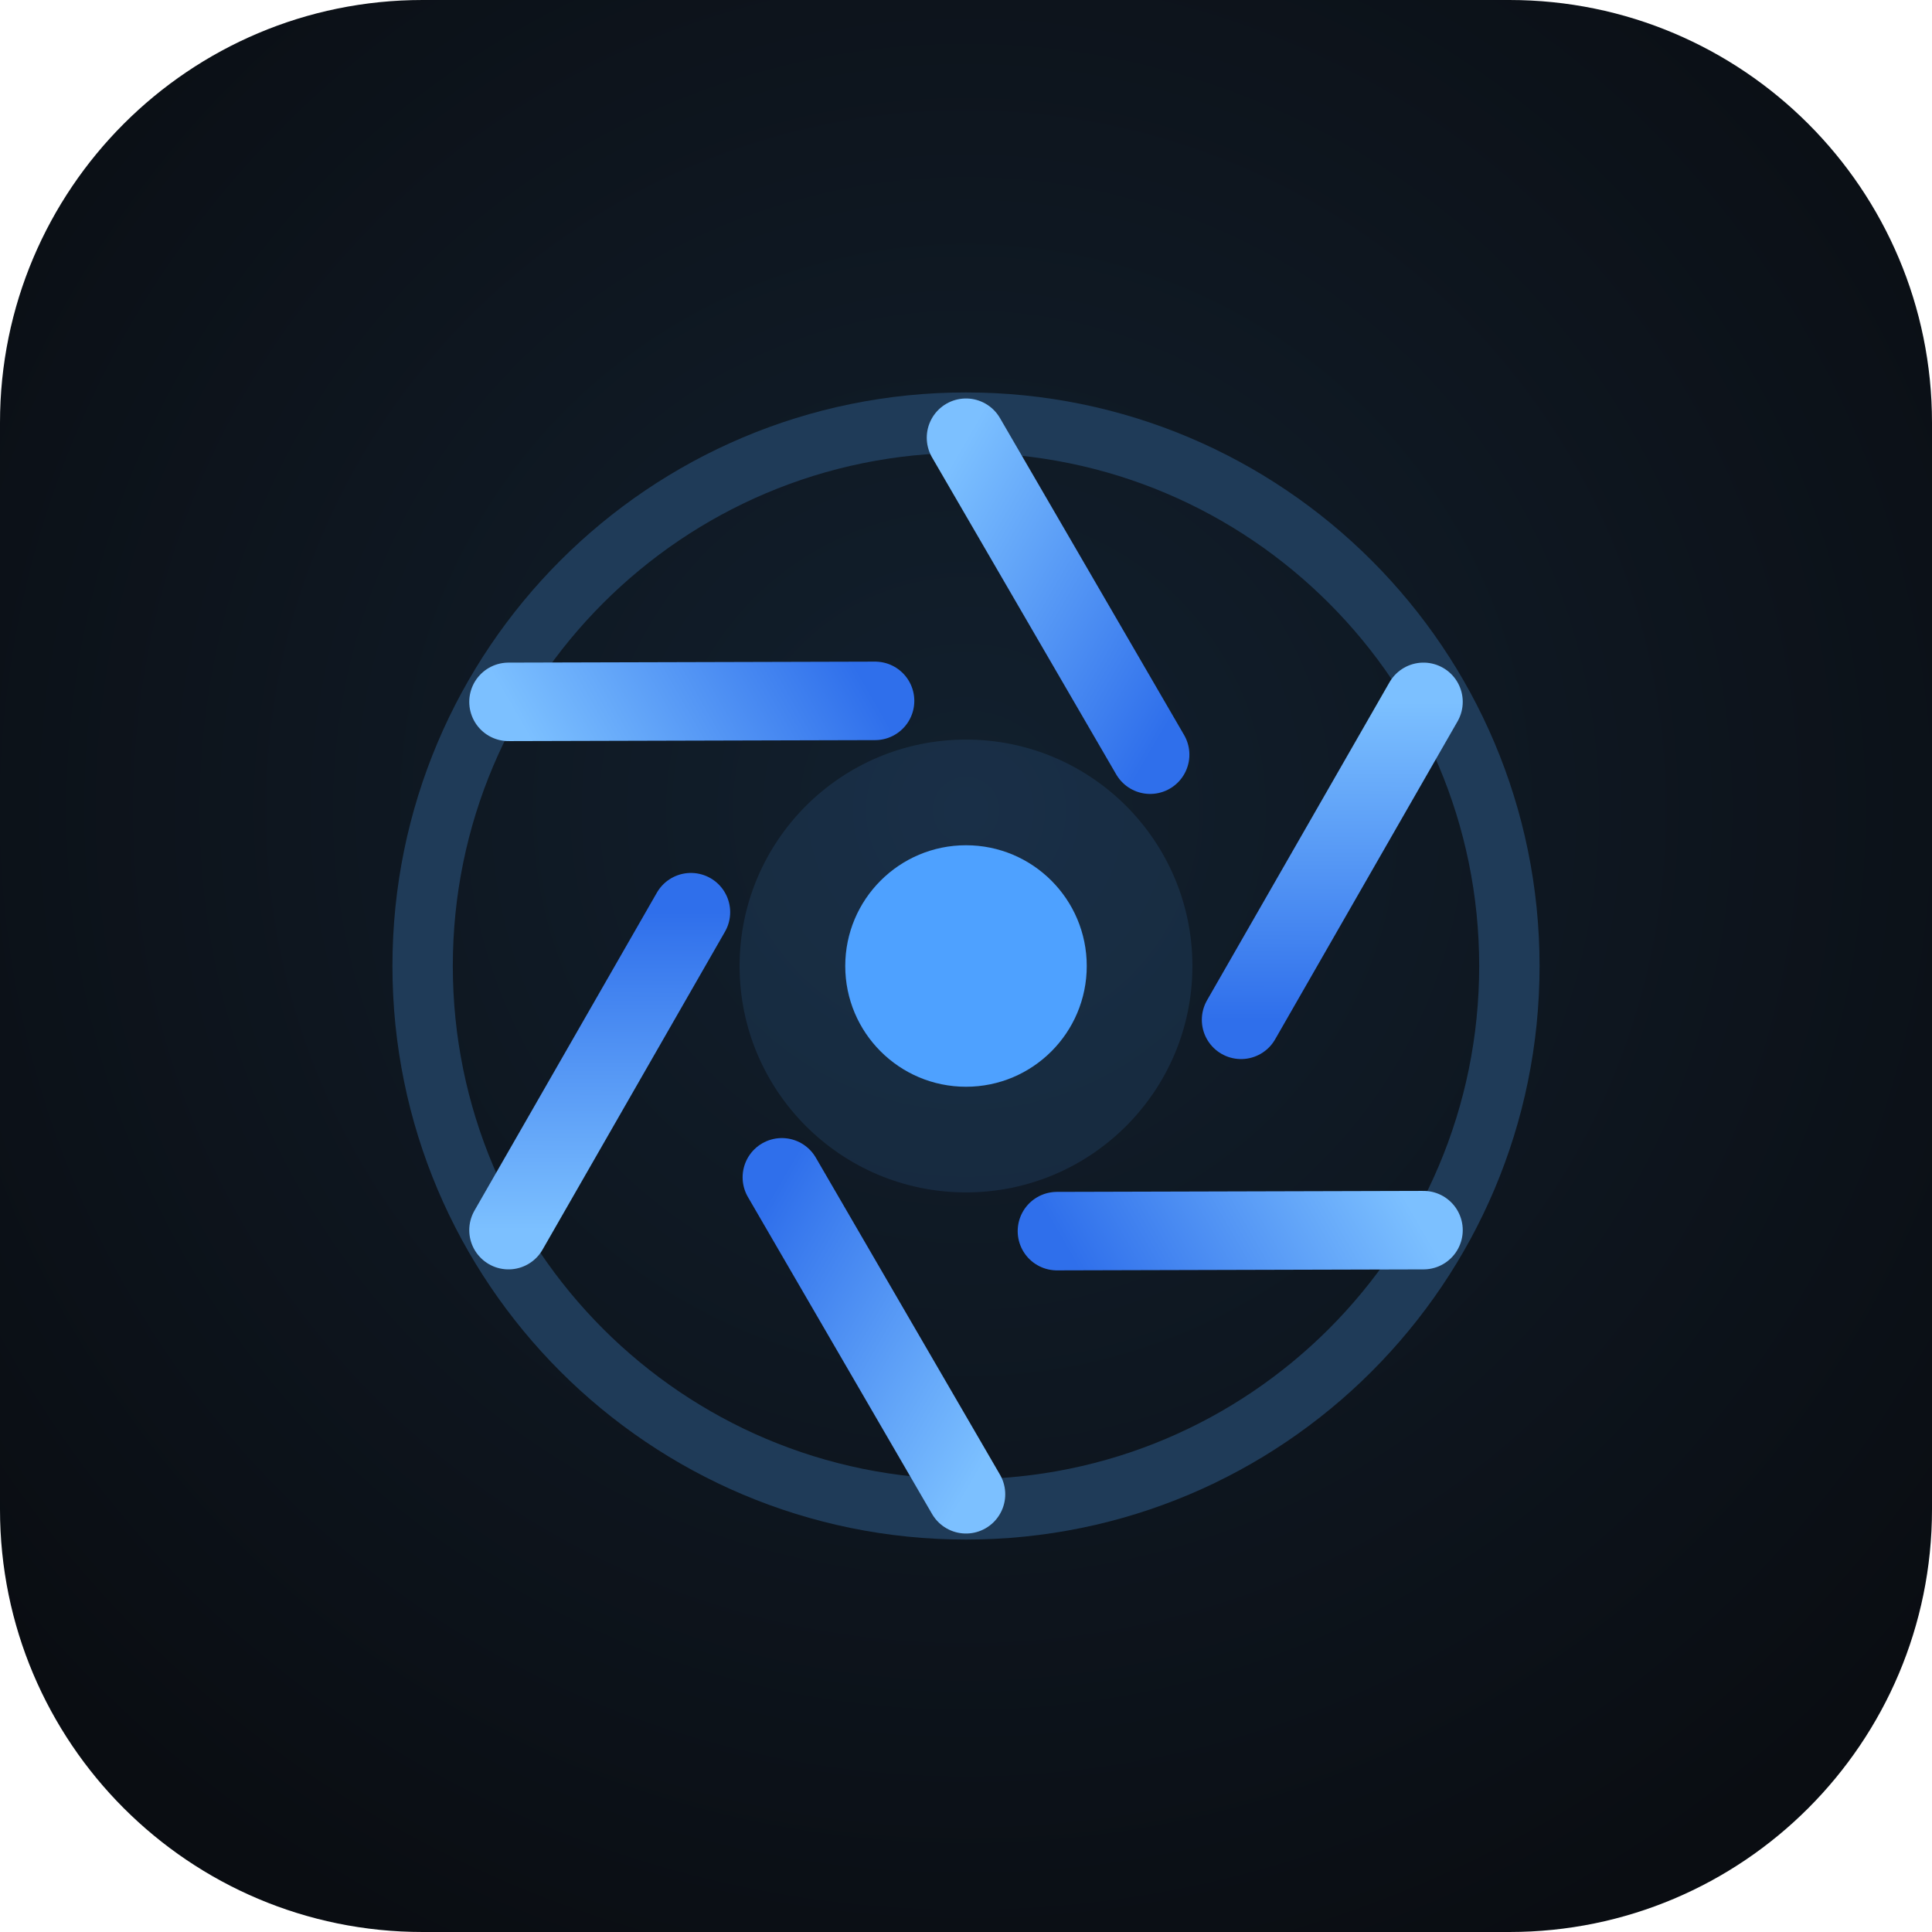
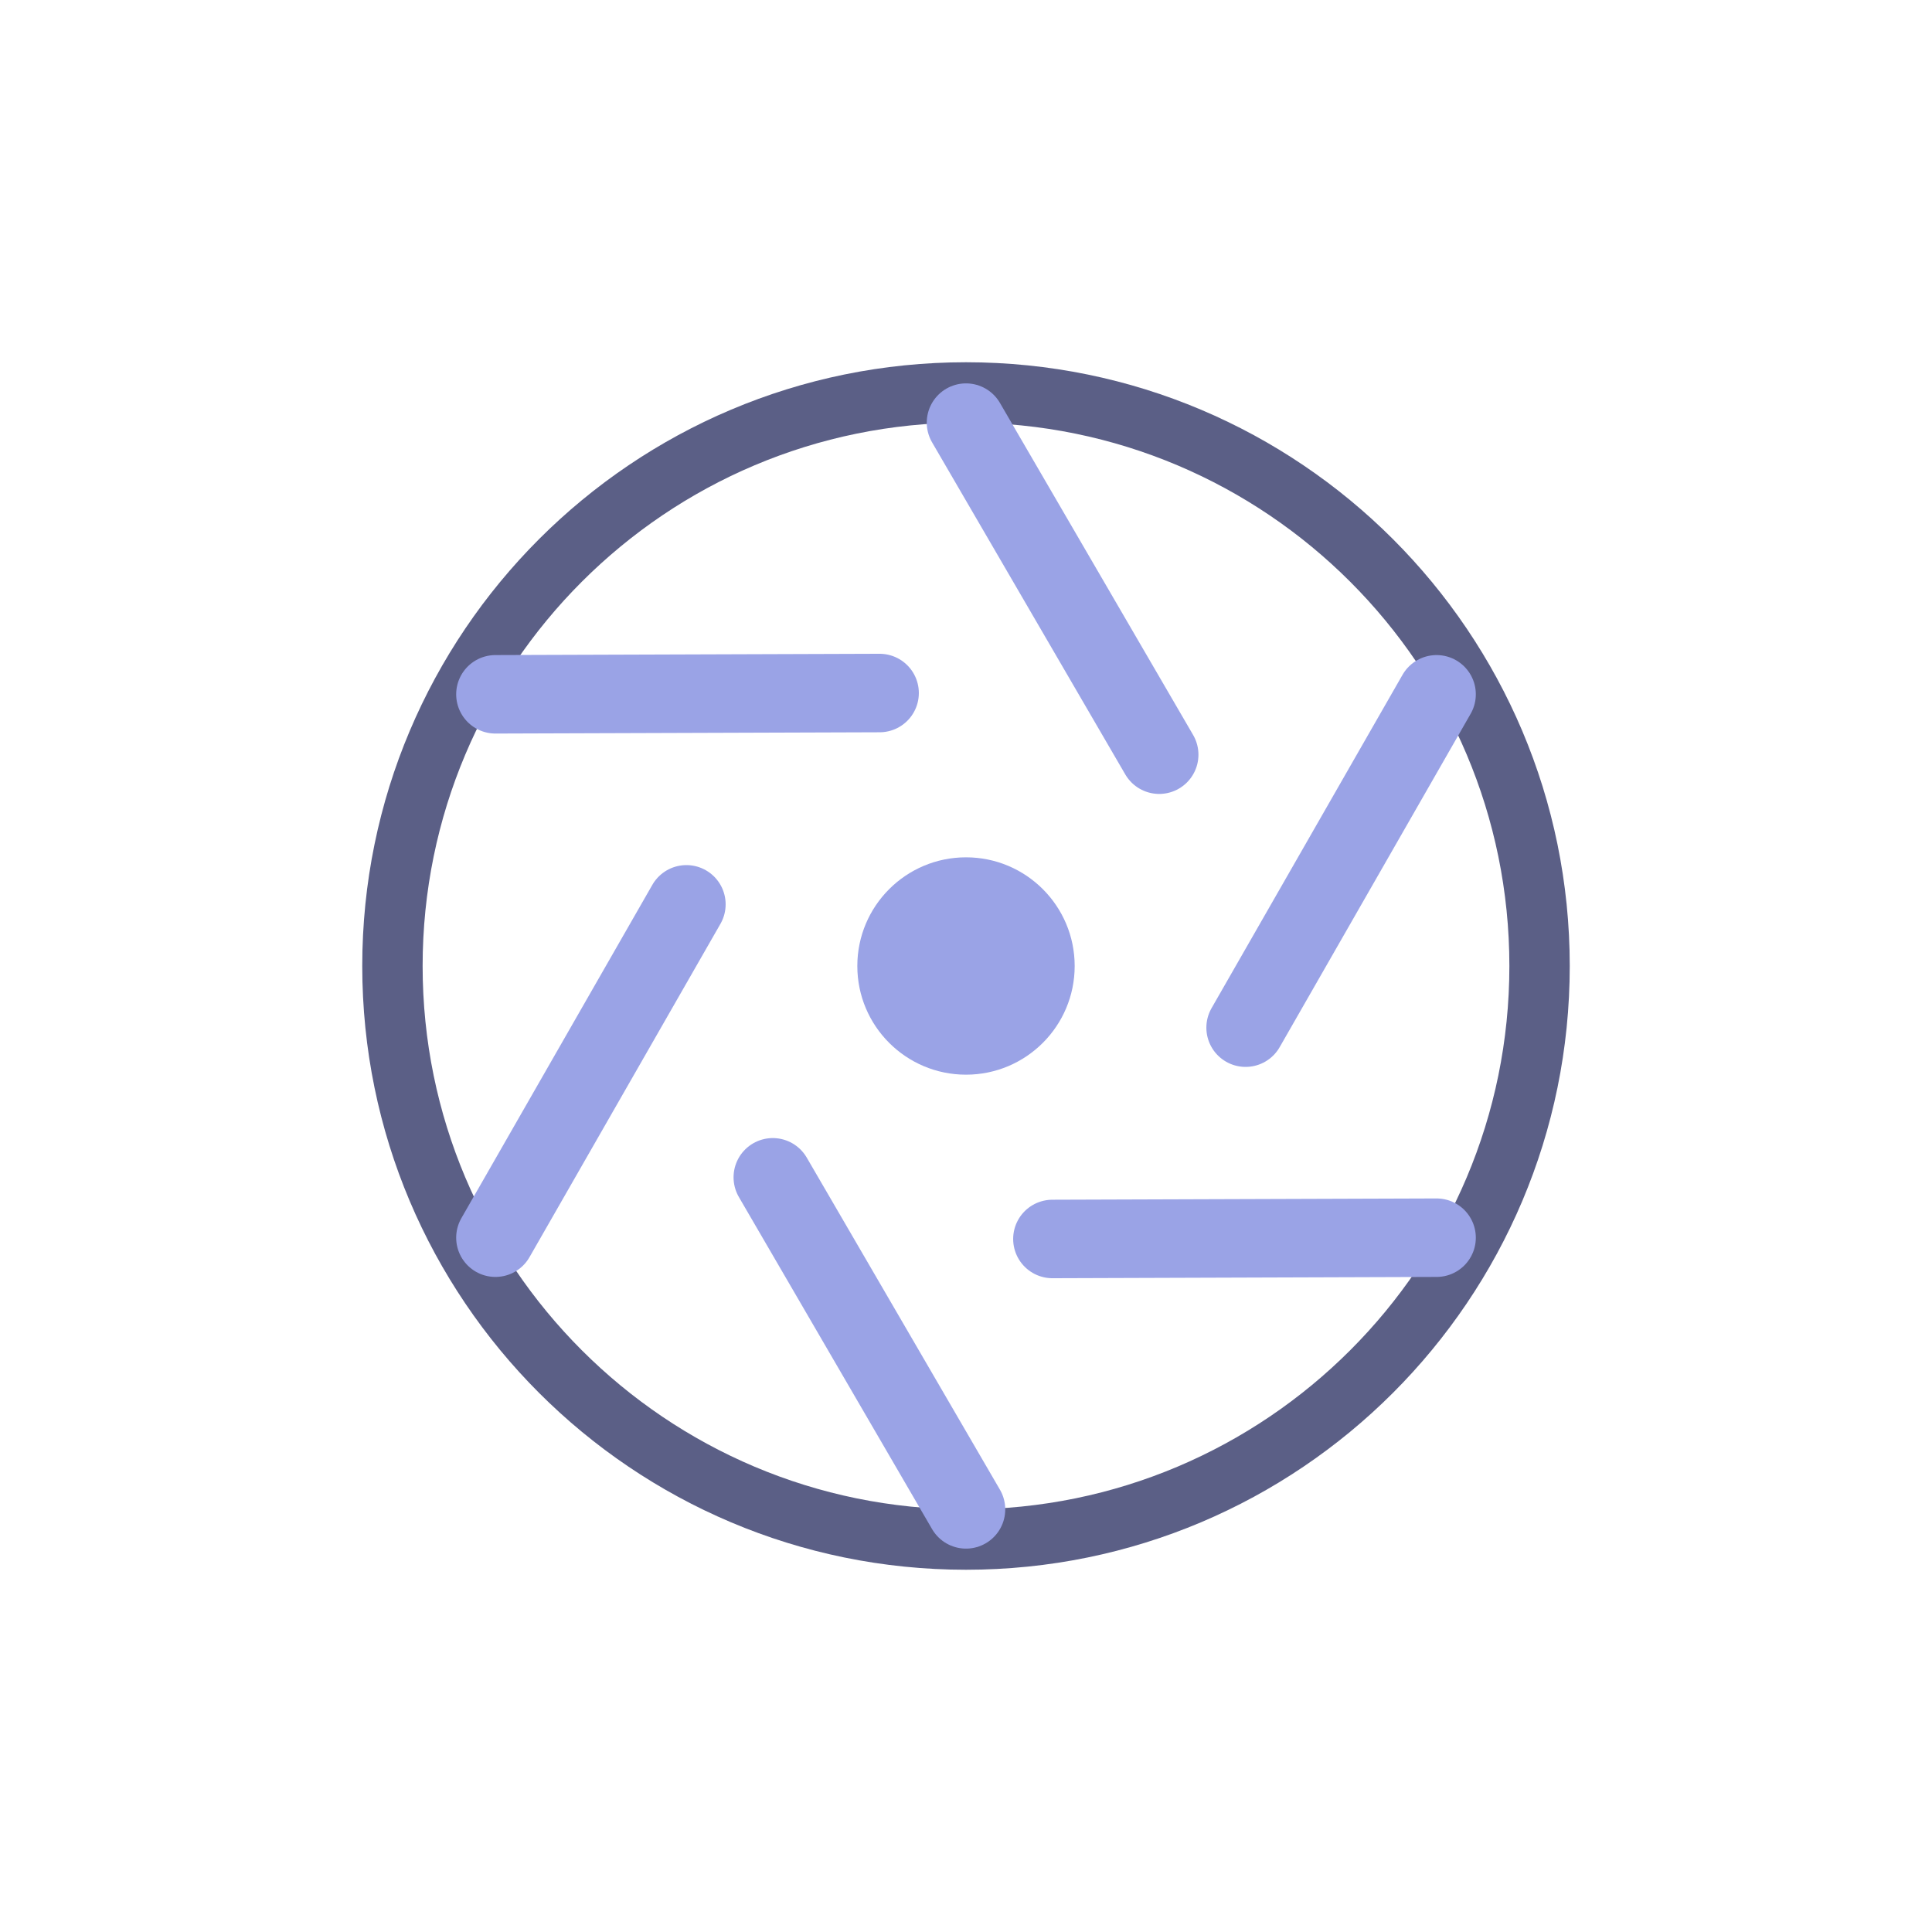
<svg xmlns="http://www.w3.org/2000/svg" viewBox="0 0 64 64" width="64" height="64">
-   <defs>
-     <radialGradient id="bg" cx="50%" cy="42%" r="65%">
-       <stop offset="0%" stop-color="#12202e" />
-       <stop offset="100%" stop-color="#0a0d12" />
-     </radialGradient>
-     <linearGradient id="blade" x1="0" y1="0" x2="1" y2="1">
-       <stop offset="0%" stop-color="#7cc0ff" />
-       <stop offset="100%" stop-color="#2f6feb" />
-     </linearGradient>
-   </defs>
-   <rect width="64" height="64" rx="14" fill="url(#bg)" />
-   <circle cx="32" cy="32" r="18" fill="none" stroke="#1f3b58" stroke-width="2" />
-   <g stroke="url(#blade)" stroke-width="2.6" stroke-linecap="round">
-     <line x1="32" y1="14.5" x2="38.1" y2="25" transform="rotate(0 32 32)" />
-     <line x1="32" y1="14.5" x2="38.1" y2="25" transform="rotate(60 32 32)" />
-     <line x1="32" y1="14.5" x2="38.1" y2="25" transform="rotate(120 32 32)" />
-     <line x1="32" y1="14.5" x2="38.1" y2="25" transform="rotate(180 32 32)" />
-     <line x1="32" y1="14.5" x2="38.1" y2="25" transform="rotate(240 32 32)" />
-     <line x1="32" y1="14.5" x2="38.1" y2="25" transform="rotate(300 32 32)" />
+   <circle cx="32" cy="32" r="19" fill="none" stroke="#5b5f86" stroke-width="2" />
+   <g stroke="#9aa3e6" stroke-width="2.6" stroke-linecap="round">
+     <line x1="32" y1="14" x2="38.4" y2="25" transform="rotate(0 32 32)" />
+     <line x1="32" y1="14" x2="38.4" y2="25" transform="rotate(60 32 32)" />
+     <line x1="32" y1="14" x2="38.4" y2="25" transform="rotate(120 32 32)" />
+     <line x1="32" y1="14" x2="38.4" y2="25" transform="rotate(180 32 32)" />
+     <line x1="32" y1="14" x2="38.4" y2="25" transform="rotate(240 32 32)" />
+     <line x1="32" y1="14" x2="38.4" y2="25" transform="rotate(300 32 32)" />
  </g>
-   <circle cx="32" cy="32" r="4" fill="#4ea1ff" />
-   <circle cx="32" cy="32" r="7.5" fill="#4ea1ff" opacity="0.12" />
+   <circle cx="32" cy="32" r="3.6" fill="#9aa3e6" />
</svg>
